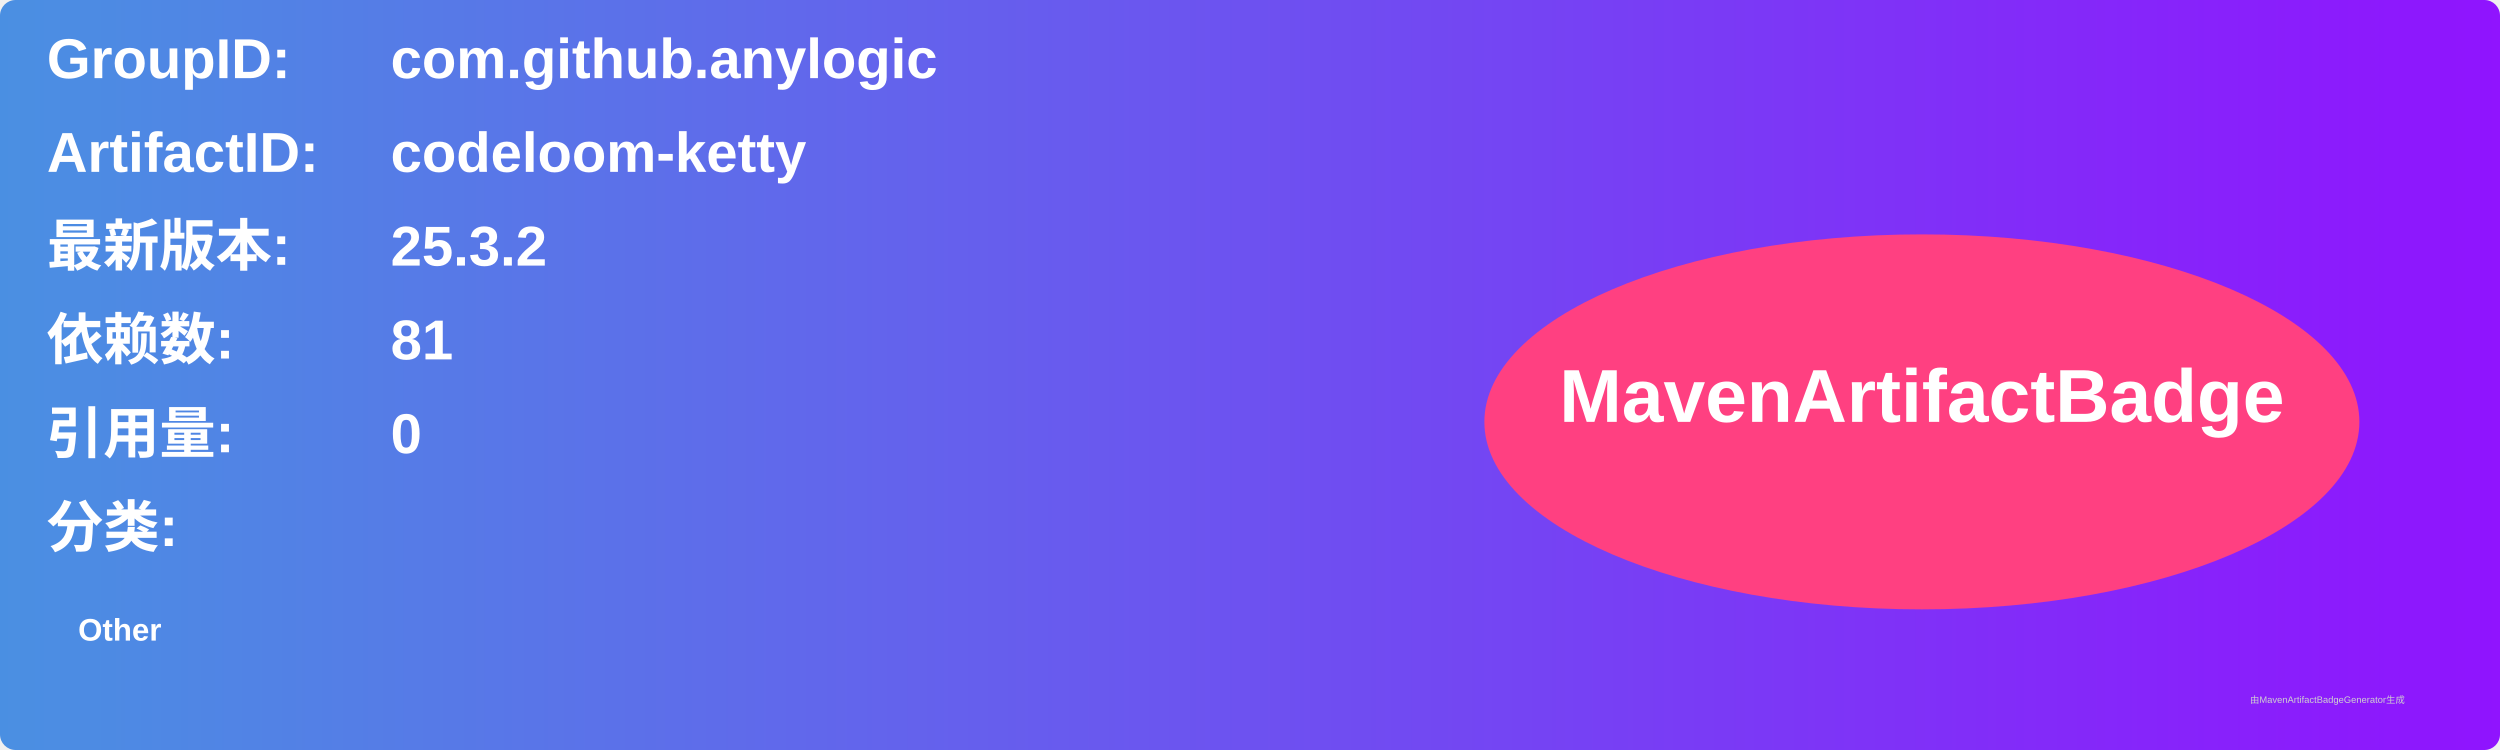
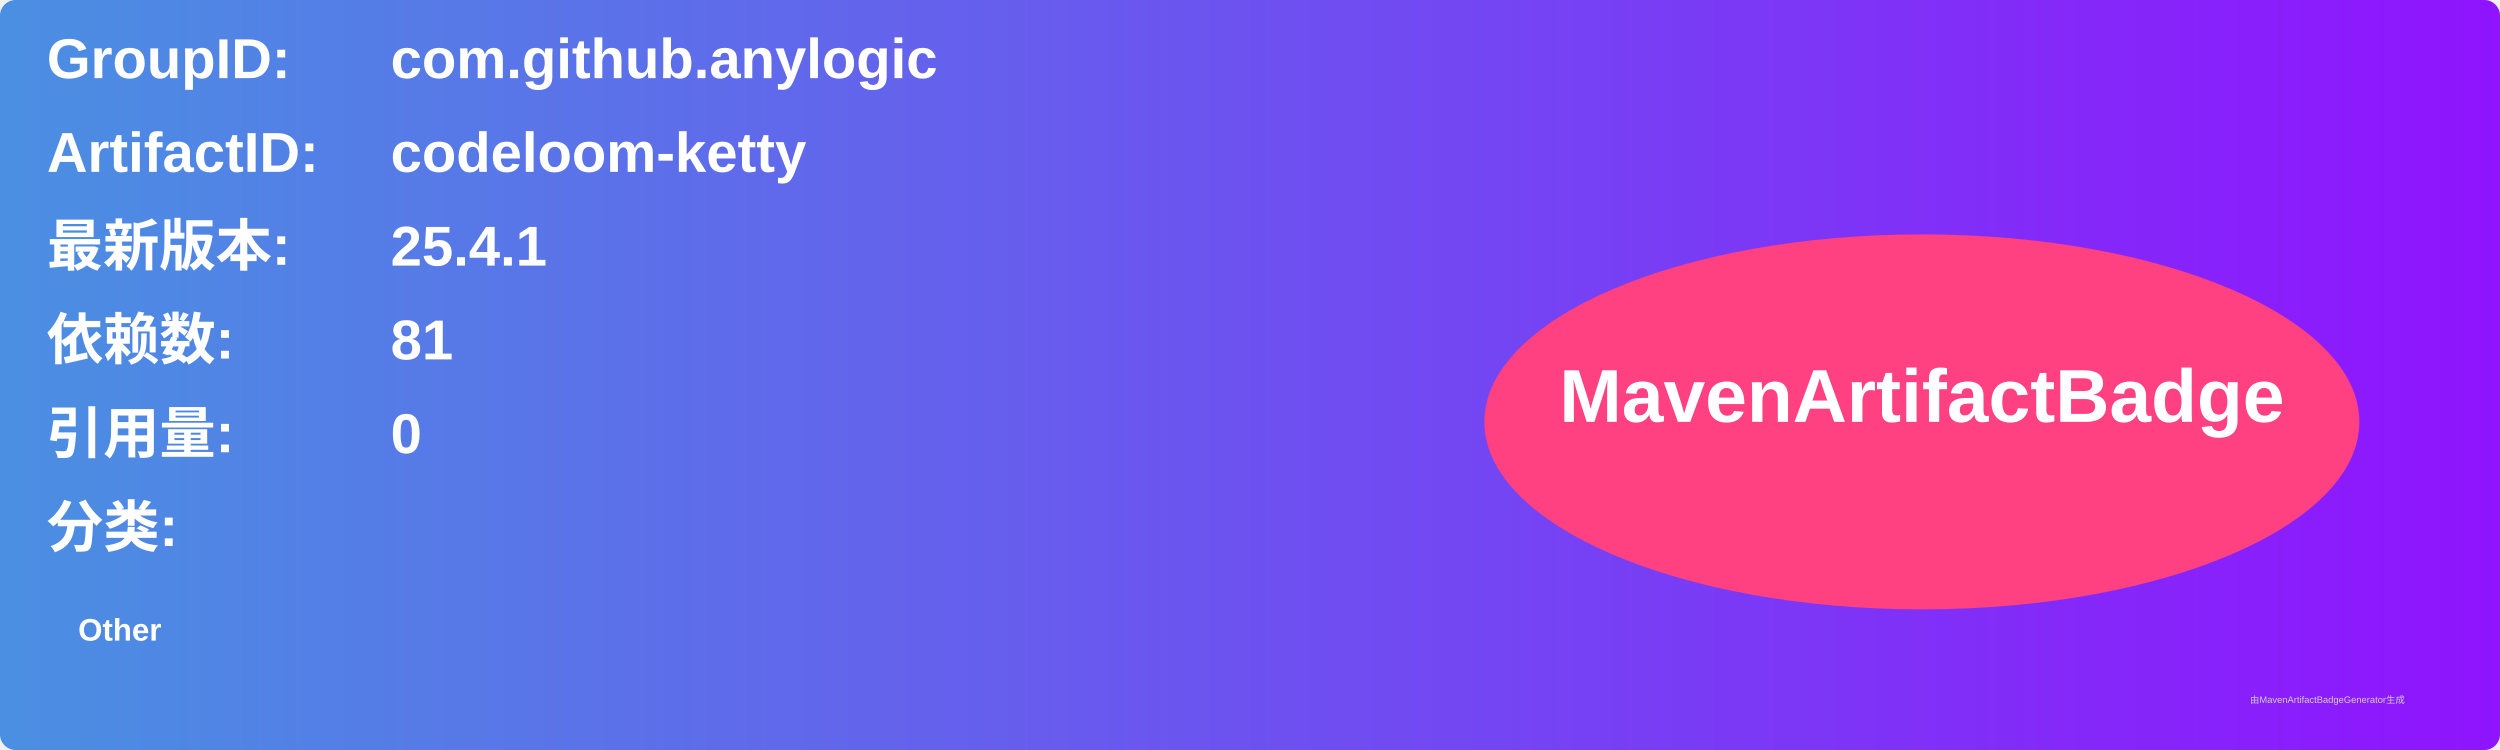
<svg xmlns="http://www.w3.org/2000/svg" width="800" height="240" viewBox="0 0 800 240">
  <linearGradient id="grad" x1="0%" y1="0%" x2="100%" y2="0%">
    <stop offset="0%" stop-color="#4a90e2" />
    <stop offset="100%" stop-color="#9013fe" />
  </linearGradient>
  <rect width="100%" height="100%" rx="5" ry="5" fill="url(#grad)" />
  <g transform="translate(15, 15)">
    <text x="0" y="10" font-family="Arial" font-size="18" fill="white" font-weight="bold" width="260">GroupID:</text>
    <text x="110" y="10" font-family="Arial" font-size="18" fill="white" font-weight="bold" width="460">com.github.anylogic</text>
    <text x="0" y="40" font-family="Arial" font-size="18" fill="white" font-weight="bold" width="260">ArtifactID:</text>
    <text x="110" y="40" font-family="Arial" font-size="18" fill="white" font-weight="bold" width="460">codeloom-ketty</text>
    <text x="0" y="70" font-family="Arial" font-size="18" fill="white" font-weight="bold">最新版本:</text>
    <text x="110" y="70" font-family="Arial" font-size="18" fill="white" font-weight="bold">
-       <tspan font-weight="bold">25.3.2</tspan>
+       <tspan font-weight="bold">25.4.1</tspan>
    </text>
    <text x="0" y="100" font-family="Arial" font-size="18" fill="white" font-weight="bold">依赖数: </text>
    <text x="110" y="100" font-family="Arial" font-size="18" fill="white">
      <tspan font-weight="bold">81</tspan>
    </text>
    <text x="0" y="130" font-family="Arial" font-size="18" fill="white" font-weight="bold">引用量: </text>
    <text x="110" y="130" font-family="Arial" font-size="18" fill="white">
      <tspan font-weight="bold">0</tspan>
    </text>
    <text x="0" y="160" font-family="Arial" font-size="18" fill="white" font-weight="bold">分类:</text>
    <text x="10" y="190" font-family="Arial" font-size="10" fill="white">
      <tspan font-weight="bold">Other</tspan>
    </text>
    <ellipse cx="600" cy="120" rx="140" ry="60" fill="#ff4081" />
    <text x="600" y="120" text-anchor="middle" font-family="Arial" font-size="24" fill="white" font-weight="bold">MavenArtifactBadge</text>
  </g>
  <text x="720" y="225" font-family="Arial" font-size="3" fill="#d0d0d0">由MavenArtifactBadgeGenerator生成</text>
</svg>
